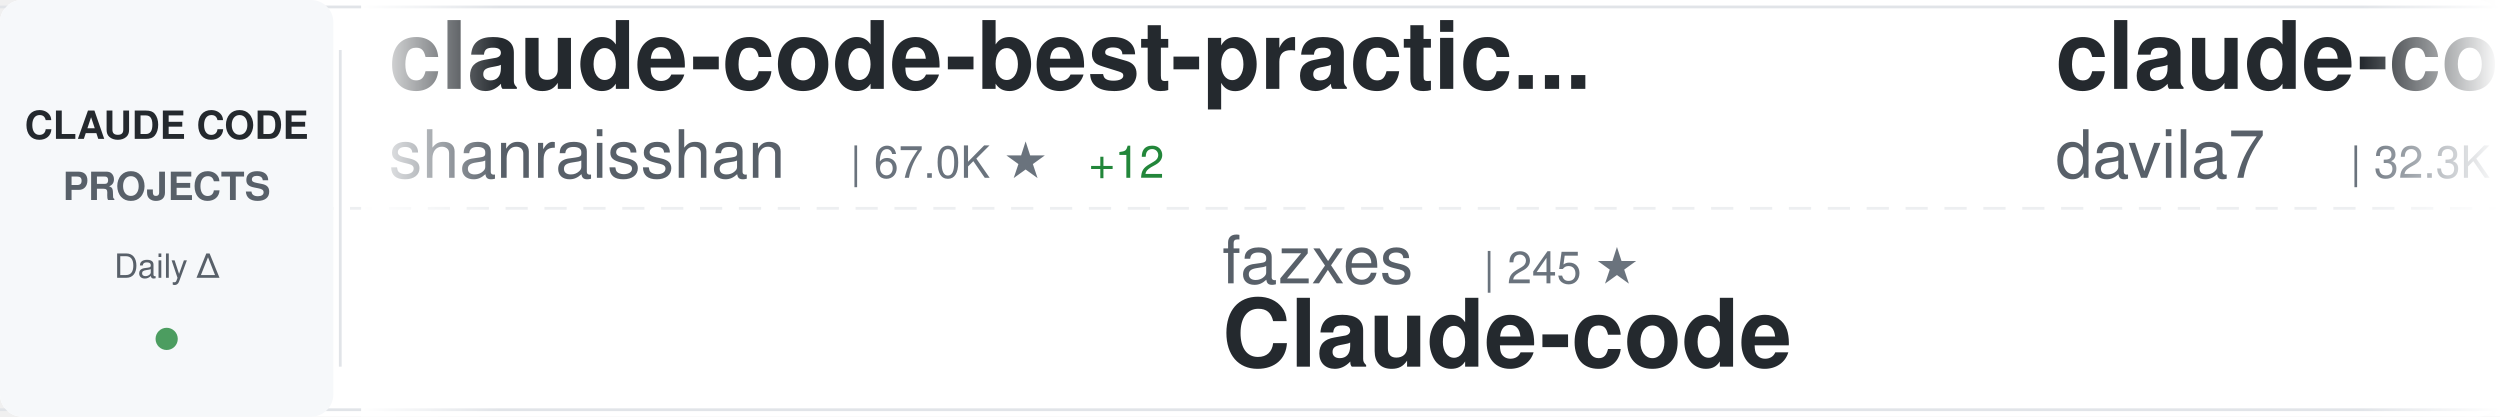
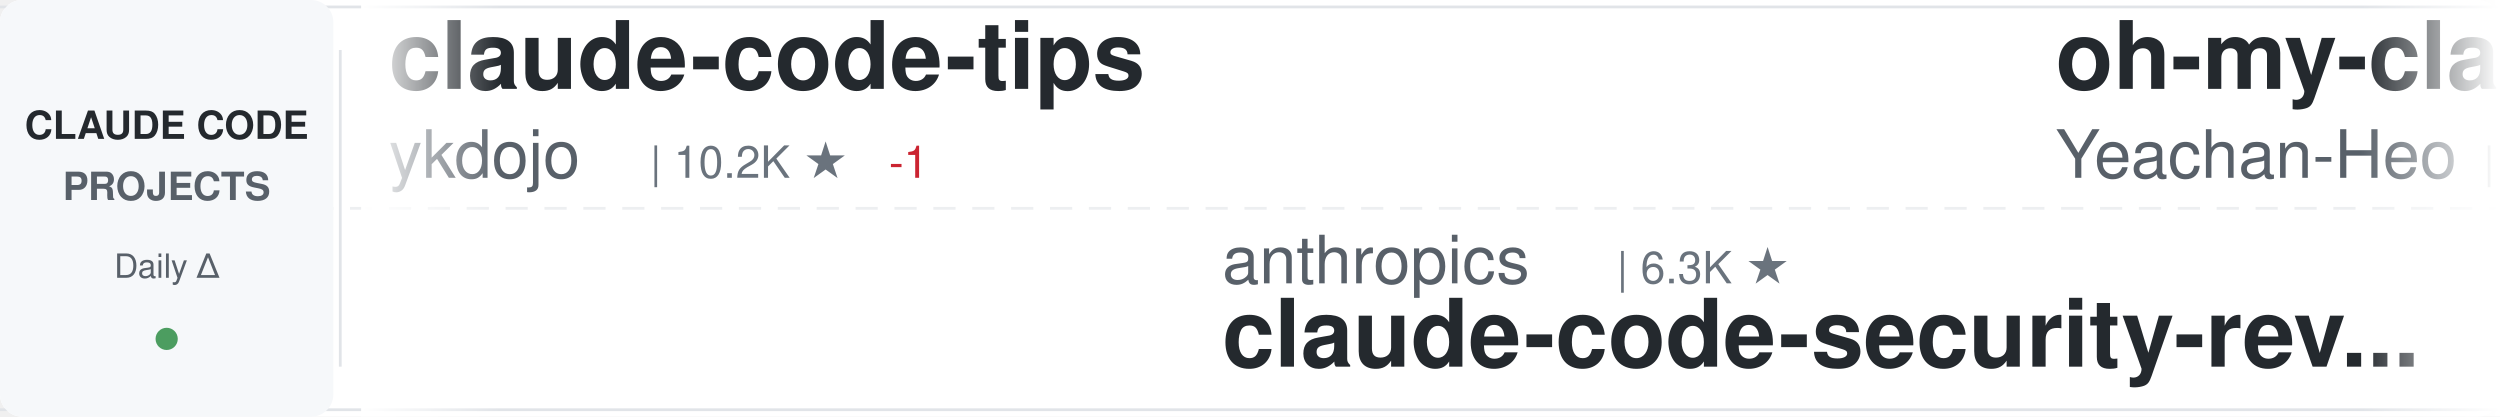
<svg xmlns="http://www.w3.org/2000/svg" width="900" height="150">
  <defs>
    <linearGradient id="awesomeLeftFade" x1="0%" y1="0%" x2="100%" y2="0%">
      <stop offset="0%" style="stop-color:#ffffff;stop-opacity:1" />
      <stop offset="100%" style="stop-color:#ffffff;stop-opacity:0" />
    </linearGradient>
    <linearGradient id="awesomeRightFade" x1="0%" y1="0%" x2="100%" y2="0%">
      <stop offset="0%" style="stop-color:#ffffff;stop-opacity:0" />
      <stop offset="100%" style="stop-color:#ffffff;stop-opacity:1" />
    </linearGradient>
  </defs>
  <rect width="900" height="150" fill="#ffffff" rx="8" />
  <rect x="0" y="2" width="900" height="1" fill="#e1e4e8" />
  <rect x="0" y="147" width="900" height="1" fill="#e1e4e8" />
  <line x1="0" y1="75" x2="900" y2="75" stroke="#e1e4e8" stroke-width="1" stroke-dasharray="8 6" opacity="0.6" />
  <rect x="0" y="0" width="120" height="150" fill="#f6f8fa" rx="8" />
  <text x="60" y="50" font-family="-apple-system, BlinkMacSystemFont, 'Segoe UI', Helvetica, Arial, sans-serif" font-size="14" font-weight="600" fill="#24292e" text-anchor="middle">CLAUDE CODE</text>
  <text x="60" y="72" font-family="-apple-system, BlinkMacSystemFont, 'Segoe UI', Helvetica, Arial, sans-serif" font-size="14" font-weight="600" fill="#586069" text-anchor="middle">PROJECTS</text>
  <text x="60" y="100" font-family="-apple-system, BlinkMacSystemFont, 'Segoe UI', Helvetica, Arial, sans-serif" font-size="12" font-weight="500" fill="#586069" text-anchor="middle">Daily Δ</text>
  <circle cx="60" cy="122" r="4" fill="#22863a" opacity="0.8" />
  <rect x="122" y="18" width="1" height="114" fill="#e1e4e8" />
  <clipPath id="awesomeTickerClip">
    <rect x="130" y="0" width="770" height="150" />
  </clipPath>
  <g clip-path="url(#awesomeTickerClip)">
    <g id="awesomeTickerItems">
      <animateTransform attributeName="transform" attributeType="XML" type="translate" from="0 0" to="-3000 0" dur="54s" repeatCount="indefinite" />
      <g transform="translate(0, 0)">
-         <text x="140" y="32" font-family="-apple-system, BlinkMacSystemFont, 'Segoe UI', Helvetica, Arial, sans-serif" font-size="34" font-weight="600" fill="#24292e">claude-code-best-practic...</text>
-         <text x="140" y="64" font-family="-apple-system, BlinkMacSystemFont, 'Segoe UI', Helvetica, Arial, sans-serif" font-size="24" font-weight="400" fill="#586069">shanraisshan</text>
-         <text x="306" y="64" font-family="-apple-system, BlinkMacSystemFont, 'Segoe UI', Helvetica, Arial, sans-serif" font-size="16" font-weight="500" fill="#6a737d">| 67.0K ★</text>
-         <text x="392" y="64" font-family="-apple-system, BlinkMacSystemFont, 'Segoe UI', Helvetica, Arial, sans-serif" font-size="16" font-weight="500" fill="#22863a"> +12</text>
+         <text x="140" y="32" font-family="-apple-system, BlinkMacSystemFont, 'Segoe UI', Helvetica, Arial, sans-serif" font-size="34" font-weight="600" fill="#24292e">claude-code-tips</text>
+         <text x="140" y="64" font-family="-apple-system, BlinkMacSystemFont, 'Segoe UI', Helvetica, Arial, sans-serif" font-size="24" font-weight="400" fill="#586069">ykdojo</text>
+         <text x="234" y="64" font-family="-apple-system, BlinkMacSystemFont, 'Segoe UI', Helvetica, Arial, sans-serif" font-size="16" font-weight="500" fill="#6a737d">| 10.2K ★</text>
+         <text x="320" y="64" font-family="-apple-system, BlinkMacSystemFont, 'Segoe UI', Helvetica, Arial, sans-serif" font-size="16" font-weight="500" fill="#cb2431"> -1</text>
      </g>
      <g transform="translate(300, 0)">
-         <text x="140" y="102" font-family="-apple-system, BlinkMacSystemFont, 'Segoe UI', Helvetica, Arial, sans-serif" font-size="24" font-weight="400" fill="#586069">fazxes</text>
-         <text x="234" y="102" font-family="-apple-system, BlinkMacSystemFont, 'Segoe UI', Helvetica, Arial, sans-serif" font-size="16" font-weight="500" fill="#6a737d">| 245 ★</text>
-         <text x="140" y="132" font-family="-apple-system, BlinkMacSystemFont, 'Segoe UI', Helvetica, Arial, sans-serif" font-size="34" font-weight="600" fill="#24292e">Claude-code</text>
+         <text x="140" y="102" font-family="-apple-system, BlinkMacSystemFont, 'Segoe UI', Helvetica, Arial, sans-serif" font-size="24" font-weight="400" fill="#586069">anthropics</text>
+         <text x="282" y="102" font-family="-apple-system, BlinkMacSystemFont, 'Segoe UI', Helvetica, Arial, sans-serif" font-size="16" font-weight="500" fill="#6a737d">| 6.3K ★</text>
+         <text x="140" y="132" font-family="-apple-system, BlinkMacSystemFont, 'Segoe UI', Helvetica, Arial, sans-serif" font-size="34" font-weight="600" fill="#24292e">claude-code-security-rev...</text>
      </g>
      <g transform="translate(600, 0)">
-         <text x="140" y="32" font-family="-apple-system, BlinkMacSystemFont, 'Segoe UI', Helvetica, Arial, sans-serif" font-size="34" font-weight="600" fill="#24292e">claude-code-templates</text>
-         <text x="140" y="64" font-family="-apple-system, BlinkMacSystemFont, 'Segoe UI', Helvetica, Arial, sans-serif" font-size="24" font-weight="400" fill="#586069">davila7</text>
-         <text x="246" y="64" font-family="-apple-system, BlinkMacSystemFont, 'Segoe UI', Helvetica, Arial, sans-serif" font-size="16" font-weight="500" fill="#6a737d">| 32.3K ★</text>
-         <text x="332" y="64" font-family="-apple-system, BlinkMacSystemFont, 'Segoe UI', Helvetica, Arial, sans-serif" font-size="16" font-weight="500" fill="#22863a"> +7</text>
+         <text x="140" y="32" font-family="-apple-system, BlinkMacSystemFont, 'Segoe UI', Helvetica, Arial, sans-serif" font-size="34" font-weight="600" fill="#24292e">oh-my-claudecode</text>
+         <text x="140" y="64" font-family="-apple-system, BlinkMacSystemFont, 'Segoe UI', Helvetica, Arial, sans-serif" font-size="24" font-weight="400" fill="#586069">Yeachan-Heo</text>
+         <text x="294" y="64" font-family="-apple-system, BlinkMacSystemFont, 'Segoe UI', Helvetica, Arial, sans-serif" font-size="16" font-weight="500" fill="#6a737d">| 39.5K ★</text>
+         <text x="380" y="64" font-family="-apple-system, BlinkMacSystemFont, 'Segoe UI', Helvetica, Arial, sans-serif" font-size="16" font-weight="500" fill="#22863a"> +5</text>
      </g>
      <g transform="translate(900, 0)">
-         <text x="140" y="102" font-family="-apple-system, BlinkMacSystemFont, 'Segoe UI', Helvetica, Arial, sans-serif" font-size="24" font-weight="400" fill="#586069">oboard</text>
-         <text x="234" y="102" font-family="-apple-system, BlinkMacSystemFont, 'Segoe UI', Helvetica, Arial, sans-serif" font-size="16" font-weight="500" fill="#6a737d">| 3.3K ★</text>
-         <text x="311" y="102" font-family="-apple-system, BlinkMacSystemFont, 'Segoe UI', Helvetica, Arial, sans-serif" font-size="16" font-weight="500" fill="#22863a"> +1</text>
-         <text x="140" y="132" font-family="-apple-system, BlinkMacSystemFont, 'Segoe UI', Helvetica, Arial, sans-serif" font-size="34" font-weight="600" fill="#24292e">claude-code-rev</text>
+         <text x="140" y="102" font-family="-apple-system, BlinkMacSystemFont, 'Segoe UI', Helvetica, Arial, sans-serif" font-size="24" font-weight="400" fill="#586069">ghuntley</text>
+         <text x="258" y="102" font-family="-apple-system, BlinkMacSystemFont, 'Segoe UI', Helvetica, Arial, sans-serif" font-size="16" font-weight="500" fill="#6a737d">| 991 ★</text>
+         <text x="140" y="132" font-family="-apple-system, BlinkMacSystemFont, 'Segoe UI', Helvetica, Arial, sans-serif" font-size="34" font-weight="600" fill="#24292e">claude-code-source-code-...</text>
      </g>
      <g transform="translate(1200, 0)">
-         <text x="140" y="32" font-family="-apple-system, BlinkMacSystemFont, 'Segoe UI', Helvetica, Arial, sans-serif" font-size="34" font-weight="600" fill="#24292e">claude-code-sourcemap</text>
-         <text x="140" y="64" font-family="-apple-system, BlinkMacSystemFont, 'Segoe UI', Helvetica, Arial, sans-serif" font-size="24" font-weight="400" fill="#586069">ChinaSiro</text>
-         <text x="270" y="64" font-family="-apple-system, BlinkMacSystemFont, 'Segoe UI', Helvetica, Arial, sans-serif" font-size="16" font-weight="500" fill="#6a737d">| 9.7K ★</text>
+         <text x="140" y="32" font-family="-apple-system, BlinkMacSystemFont, 'Segoe UI', Helvetica, Arial, sans-serif" font-size="34" font-weight="600" fill="#24292e">claude-code-source</text>
+         <text x="140" y="64" font-family="-apple-system, BlinkMacSystemFont, 'Segoe UI', Helvetica, Arial, sans-serif" font-size="24" font-weight="400" fill="#586069">AprilNEA</text>
+         <text x="258" y="64" font-family="-apple-system, BlinkMacSystemFont, 'Segoe UI', Helvetica, Arial, sans-serif" font-size="16" font-weight="500" fill="#6a737d">| 393 ★</text>
      </g>
      <g transform="translate(1500, 0)">
-         <text x="140" y="102" font-family="-apple-system, BlinkMacSystemFont, 'Segoe UI', Helvetica, Arial, sans-serif" font-size="24" font-weight="400" fill="#586069">pedrohcgs</text>
-         <text x="270" y="102" font-family="-apple-system, BlinkMacSystemFont, 'Segoe UI', Helvetica, Arial, sans-serif" font-size="16" font-weight="500" fill="#6a737d">| 1.6K ★</text>
-         <text x="140" y="132" font-family="-apple-system, BlinkMacSystemFont, 'Segoe UI', Helvetica, Arial, sans-serif" font-size="34" font-weight="600" fill="#24292e">claude-code-my-workflow</text>
+         <text x="140" y="102" font-family="-apple-system, BlinkMacSystemFont, 'Segoe UI', Helvetica, Arial, sans-serif" font-size="24" font-weight="400" fill="#586069">ding113</text>
+         <text x="246" y="102" font-family="-apple-system, BlinkMacSystemFont, 'Segoe UI', Helvetica, Arial, sans-serif" font-size="16" font-weight="500" fill="#6a737d">| 3.4K ★</text>
+         <text x="140" y="132" font-family="-apple-system, BlinkMacSystemFont, 'Segoe UI', Helvetica, Arial, sans-serif" font-size="34" font-weight="600" fill="#24292e">claude-code-hub</text>
      </g>
      <g transform="translate(1800, 0)">
-         <text x="140" y="32" font-family="-apple-system, BlinkMacSystemFont, 'Segoe UI', Helvetica, Arial, sans-serif" font-size="34" font-weight="600" fill="#24292e">awesome-claude-code-plug...</text>
-         <text x="140" y="64" font-family="-apple-system, BlinkMacSystemFont, 'Segoe UI', Helvetica, Arial, sans-serif" font-size="24" font-weight="400" fill="#586069">ccplugins</text>
-         <text x="270" y="64" font-family="-apple-system, BlinkMacSystemFont, 'Segoe UI', Helvetica, Arial, sans-serif" font-size="16" font-weight="500" fill="#6a737d">| 964 ★</text>
+         <text x="140" y="32" font-family="-apple-system, BlinkMacSystemFont, 'Segoe UI', Helvetica, Arial, sans-serif" font-size="34" font-weight="600" fill="#24292e">claude-code-guide</text>
+         <text x="140" y="64" font-family="-apple-system, BlinkMacSystemFont, 'Segoe UI', Helvetica, Arial, sans-serif" font-size="24" font-weight="400" fill="#586069">Cranot</text>
+         <text x="234" y="64" font-family="-apple-system, BlinkMacSystemFont, 'Segoe UI', Helvetica, Arial, sans-serif" font-size="16" font-weight="500" fill="#6a737d">| 2.9K ★</text>
      </g>
      <g transform="translate(2100, 0)">
-         <text x="140" y="102" font-family="-apple-system, BlinkMacSystemFont, 'Segoe UI', Helvetica, Arial, sans-serif" font-size="24" font-weight="400" fill="#586069">luyao618</text>
-         <text x="258" y="102" font-family="-apple-system, BlinkMacSystemFont, 'Segoe UI', Helvetica, Arial, sans-serif" font-size="16" font-weight="500" fill="#6a737d">| 1.7K ★</text>
-         <text x="140" y="132" font-family="-apple-system, BlinkMacSystemFont, 'Segoe UI', Helvetica, Arial, sans-serif" font-size="34" font-weight="600" fill="#24292e">Claude-Code-Source-Study</text>
+         <text x="140" y="102" font-family="-apple-system, BlinkMacSystemFont, 'Segoe UI', Helvetica, Arial, sans-serif" font-size="24" font-weight="400" fill="#586069">techjarves</text>
+         <text x="282" y="102" font-family="-apple-system, BlinkMacSystemFont, 'Segoe UI', Helvetica, Arial, sans-serif" font-size="16" font-weight="500" fill="#6a737d">| 1.5K ★</text>
+         <text x="140" y="132" font-family="-apple-system, BlinkMacSystemFont, 'Segoe UI', Helvetica, Arial, sans-serif" font-size="34" font-weight="600" fill="#24292e">ClaudeCode-Portable</text>
      </g>
      <g transform="translate(2400, 0)">
-         <text x="140" y="32" font-family="-apple-system, BlinkMacSystemFont, 'Segoe UI', Helvetica, Arial, sans-serif" font-size="34" font-weight="600" fill="#24292e">claude-code</text>
-         <text x="140" y="64" font-family="-apple-system, BlinkMacSystemFont, 'Segoe UI', Helvetica, Arial, sans-serif" font-size="24" font-weight="400" fill="#586069">xorespesp</text>
-         <text x="270" y="64" font-family="-apple-system, BlinkMacSystemFont, 'Segoe UI', Helvetica, Arial, sans-serif" font-size="16" font-weight="500" fill="#6a737d">| 233 ★</text>
+         <text x="140" y="32" font-family="-apple-system, BlinkMacSystemFont, 'Segoe UI', Helvetica, Arial, sans-serif" font-size="34" font-weight="600" fill="#24292e">Auto-claude-code-researc...</text>
+         <text x="140" y="64" font-family="-apple-system, BlinkMacSystemFont, 'Segoe UI', Helvetica, Arial, sans-serif" font-size="24" font-weight="400" fill="#586069">wanshuiyin</text>
+         <text x="282" y="64" font-family="-apple-system, BlinkMacSystemFont, 'Segoe UI', Helvetica, Arial, sans-serif" font-size="16" font-weight="500" fill="#6a737d">| 16.9K ★</text>
+         <text x="368" y="64" font-family="-apple-system, BlinkMacSystemFont, 'Segoe UI', Helvetica, Arial, sans-serif" font-size="16" font-weight="500" fill="#22863a"> +2</text>
      </g>
      <g transform="translate(2700, 0)">
-         <text x="140" y="102" font-family="-apple-system, BlinkMacSystemFont, 'Segoe UI', Helvetica, Arial, sans-serif" font-size="24" font-weight="400" fill="#586069">Alishahryar1</text>
-         <text x="306" y="102" font-family="-apple-system, BlinkMacSystemFont, 'Segoe UI', Helvetica, Arial, sans-serif" font-size="16" font-weight="500" fill="#6a737d">| 56.4K ★</text>
-         <text x="392" y="102" font-family="-apple-system, BlinkMacSystemFont, 'Segoe UI', Helvetica, Arial, sans-serif" font-size="16" font-weight="500" fill="#22863a"> +12</text>
-         <text x="140" y="132" font-family="-apple-system, BlinkMacSystemFont, 'Segoe UI', Helvetica, Arial, sans-serif" font-size="34" font-weight="600" fill="#24292e">free-claude-code</text>
+         <text x="140" y="102" font-family="-apple-system, BlinkMacSystemFont, 'Segoe UI', Helvetica, Arial, sans-serif" font-size="24" font-weight="400" fill="#586069">frankbria</text>
+         <text x="270" y="102" font-family="-apple-system, BlinkMacSystemFont, 'Segoe UI', Helvetica, Arial, sans-serif" font-size="16" font-weight="500" fill="#6a737d">| 9.6K ★</text>
+         <text x="140" y="132" font-family="-apple-system, BlinkMacSystemFont, 'Segoe UI', Helvetica, Arial, sans-serif" font-size="34" font-weight="600" fill="#24292e">ralph-claude-code</text>
      </g>
      <g transform="translate(3000, 0)">
-         <text x="140" y="32" font-family="-apple-system, BlinkMacSystemFont, 'Segoe UI', Helvetica, Arial, sans-serif" font-size="34" font-weight="600" fill="#24292e">claude-code-best-practic...</text>
-         <text x="140" y="64" font-family="-apple-system, BlinkMacSystemFont, 'Segoe UI', Helvetica, Arial, sans-serif" font-size="24" font-weight="400" fill="#586069">shanraisshan</text>
-         <text x="306" y="64" font-family="-apple-system, BlinkMacSystemFont, 'Segoe UI', Helvetica, Arial, sans-serif" font-size="16" font-weight="500" fill="#6a737d">| 67.0K ★</text>
-         <text x="392" y="64" font-family="-apple-system, BlinkMacSystemFont, 'Segoe UI', Helvetica, Arial, sans-serif" font-size="16" font-weight="500" fill="#22863a"> +12</text>
+         <text x="140" y="32" font-family="-apple-system, BlinkMacSystemFont, 'Segoe UI', Helvetica, Arial, sans-serif" font-size="34" font-weight="600" fill="#24292e">claude-code-tips</text>
+         <text x="140" y="64" font-family="-apple-system, BlinkMacSystemFont, 'Segoe UI', Helvetica, Arial, sans-serif" font-size="24" font-weight="400" fill="#586069">ykdojo</text>
+         <text x="234" y="64" font-family="-apple-system, BlinkMacSystemFont, 'Segoe UI', Helvetica, Arial, sans-serif" font-size="16" font-weight="500" fill="#6a737d">| 10.2K ★</text>
+         <text x="320" y="64" font-family="-apple-system, BlinkMacSystemFont, 'Segoe UI', Helvetica, Arial, sans-serif" font-size="16" font-weight="500" fill="#cb2431"> -1</text>
      </g>
      <g transform="translate(3300, 0)">
-         <text x="140" y="102" font-family="-apple-system, BlinkMacSystemFont, 'Segoe UI', Helvetica, Arial, sans-serif" font-size="24" font-weight="400" fill="#586069">fazxes</text>
-         <text x="234" y="102" font-family="-apple-system, BlinkMacSystemFont, 'Segoe UI', Helvetica, Arial, sans-serif" font-size="16" font-weight="500" fill="#6a737d">| 245 ★</text>
-         <text x="140" y="132" font-family="-apple-system, BlinkMacSystemFont, 'Segoe UI', Helvetica, Arial, sans-serif" font-size="34" font-weight="600" fill="#24292e">Claude-code</text>
+         <text x="140" y="102" font-family="-apple-system, BlinkMacSystemFont, 'Segoe UI', Helvetica, Arial, sans-serif" font-size="24" font-weight="400" fill="#586069">anthropics</text>
+         <text x="282" y="102" font-family="-apple-system, BlinkMacSystemFont, 'Segoe UI', Helvetica, Arial, sans-serif" font-size="16" font-weight="500" fill="#6a737d">| 6.3K ★</text>
+         <text x="140" y="132" font-family="-apple-system, BlinkMacSystemFont, 'Segoe UI', Helvetica, Arial, sans-serif" font-size="34" font-weight="600" fill="#24292e">claude-code-security-rev...</text>
      </g>
      <g transform="translate(3600, 0)">
-         <text x="140" y="32" font-family="-apple-system, BlinkMacSystemFont, 'Segoe UI', Helvetica, Arial, sans-serif" font-size="34" font-weight="600" fill="#24292e">claude-code-templates</text>
-         <text x="140" y="64" font-family="-apple-system, BlinkMacSystemFont, 'Segoe UI', Helvetica, Arial, sans-serif" font-size="24" font-weight="400" fill="#586069">davila7</text>
-         <text x="246" y="64" font-family="-apple-system, BlinkMacSystemFont, 'Segoe UI', Helvetica, Arial, sans-serif" font-size="16" font-weight="500" fill="#6a737d">| 32.3K ★</text>
-         <text x="332" y="64" font-family="-apple-system, BlinkMacSystemFont, 'Segoe UI', Helvetica, Arial, sans-serif" font-size="16" font-weight="500" fill="#22863a"> +7</text>
+         <text x="140" y="32" font-family="-apple-system, BlinkMacSystemFont, 'Segoe UI', Helvetica, Arial, sans-serif" font-size="34" font-weight="600" fill="#24292e">oh-my-claudecode</text>
+         <text x="140" y="64" font-family="-apple-system, BlinkMacSystemFont, 'Segoe UI', Helvetica, Arial, sans-serif" font-size="24" font-weight="400" fill="#586069">Yeachan-Heo</text>
+         <text x="294" y="64" font-family="-apple-system, BlinkMacSystemFont, 'Segoe UI', Helvetica, Arial, sans-serif" font-size="16" font-weight="500" fill="#6a737d">| 39.5K ★</text>
+         <text x="380" y="64" font-family="-apple-system, BlinkMacSystemFont, 'Segoe UI', Helvetica, Arial, sans-serif" font-size="16" font-weight="500" fill="#22863a"> +5</text>
      </g>
      <g transform="translate(3900, 0)">
-         <text x="140" y="102" font-family="-apple-system, BlinkMacSystemFont, 'Segoe UI', Helvetica, Arial, sans-serif" font-size="24" font-weight="400" fill="#586069">oboard</text>
-         <text x="234" y="102" font-family="-apple-system, BlinkMacSystemFont, 'Segoe UI', Helvetica, Arial, sans-serif" font-size="16" font-weight="500" fill="#6a737d">| 3.3K ★</text>
-         <text x="311" y="102" font-family="-apple-system, BlinkMacSystemFont, 'Segoe UI', Helvetica, Arial, sans-serif" font-size="16" font-weight="500" fill="#22863a"> +1</text>
-         <text x="140" y="132" font-family="-apple-system, BlinkMacSystemFont, 'Segoe UI', Helvetica, Arial, sans-serif" font-size="34" font-weight="600" fill="#24292e">claude-code-rev</text>
+         <text x="140" y="102" font-family="-apple-system, BlinkMacSystemFont, 'Segoe UI', Helvetica, Arial, sans-serif" font-size="24" font-weight="400" fill="#586069">ghuntley</text>
+         <text x="258" y="102" font-family="-apple-system, BlinkMacSystemFont, 'Segoe UI', Helvetica, Arial, sans-serif" font-size="16" font-weight="500" fill="#6a737d">| 991 ★</text>
+         <text x="140" y="132" font-family="-apple-system, BlinkMacSystemFont, 'Segoe UI', Helvetica, Arial, sans-serif" font-size="34" font-weight="600" fill="#24292e">claude-code-source-code-...</text>
      </g>
    </g>
  </g>
  <rect x="130" y="0" width="50" height="150" fill="url(#awesomeLeftFade)" />
  <rect x="850" y="0" width="50" height="150" fill="url(#awesomeRightFade)" />
</svg>
